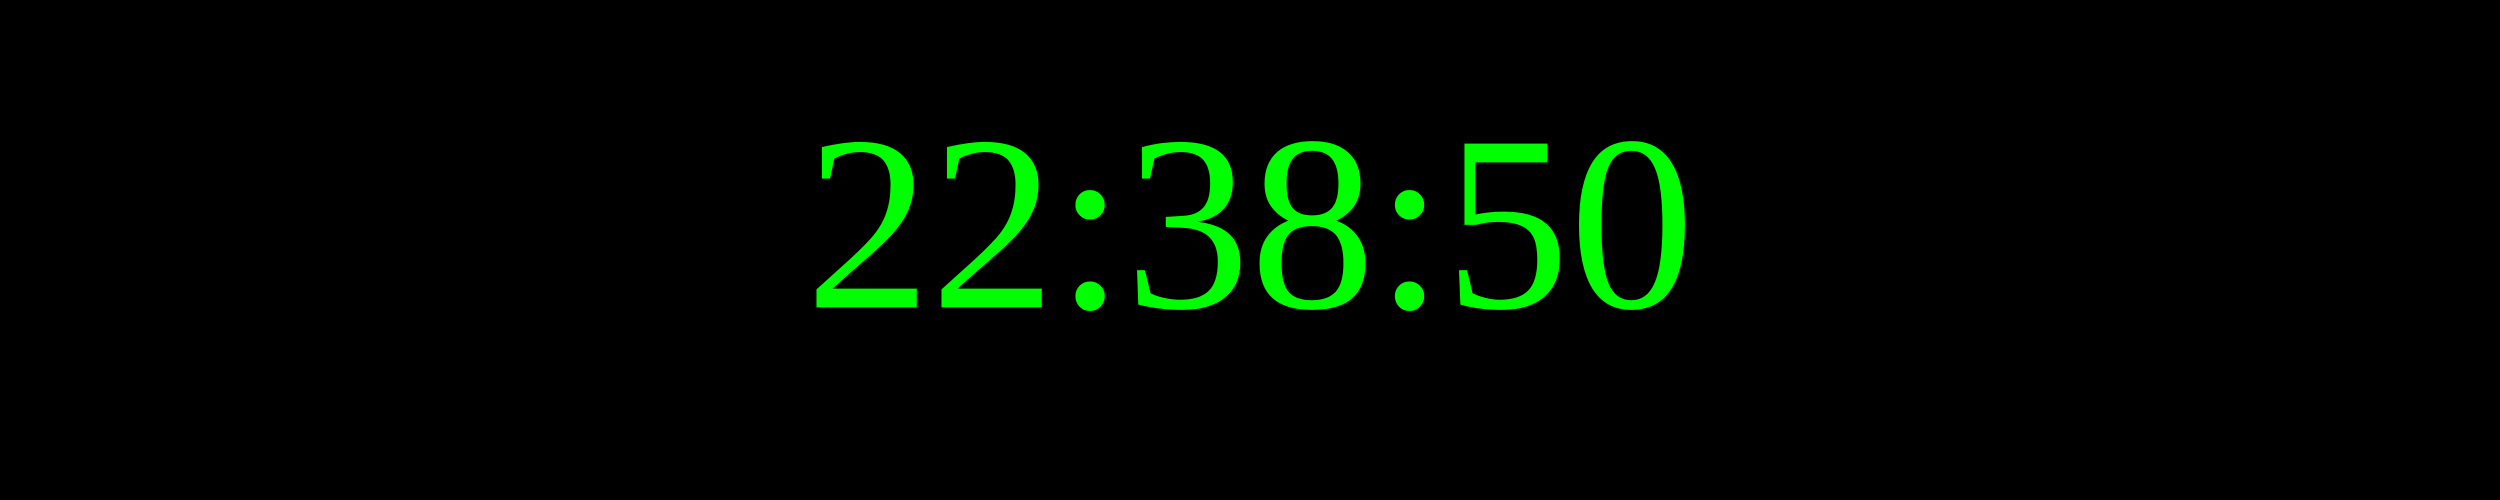
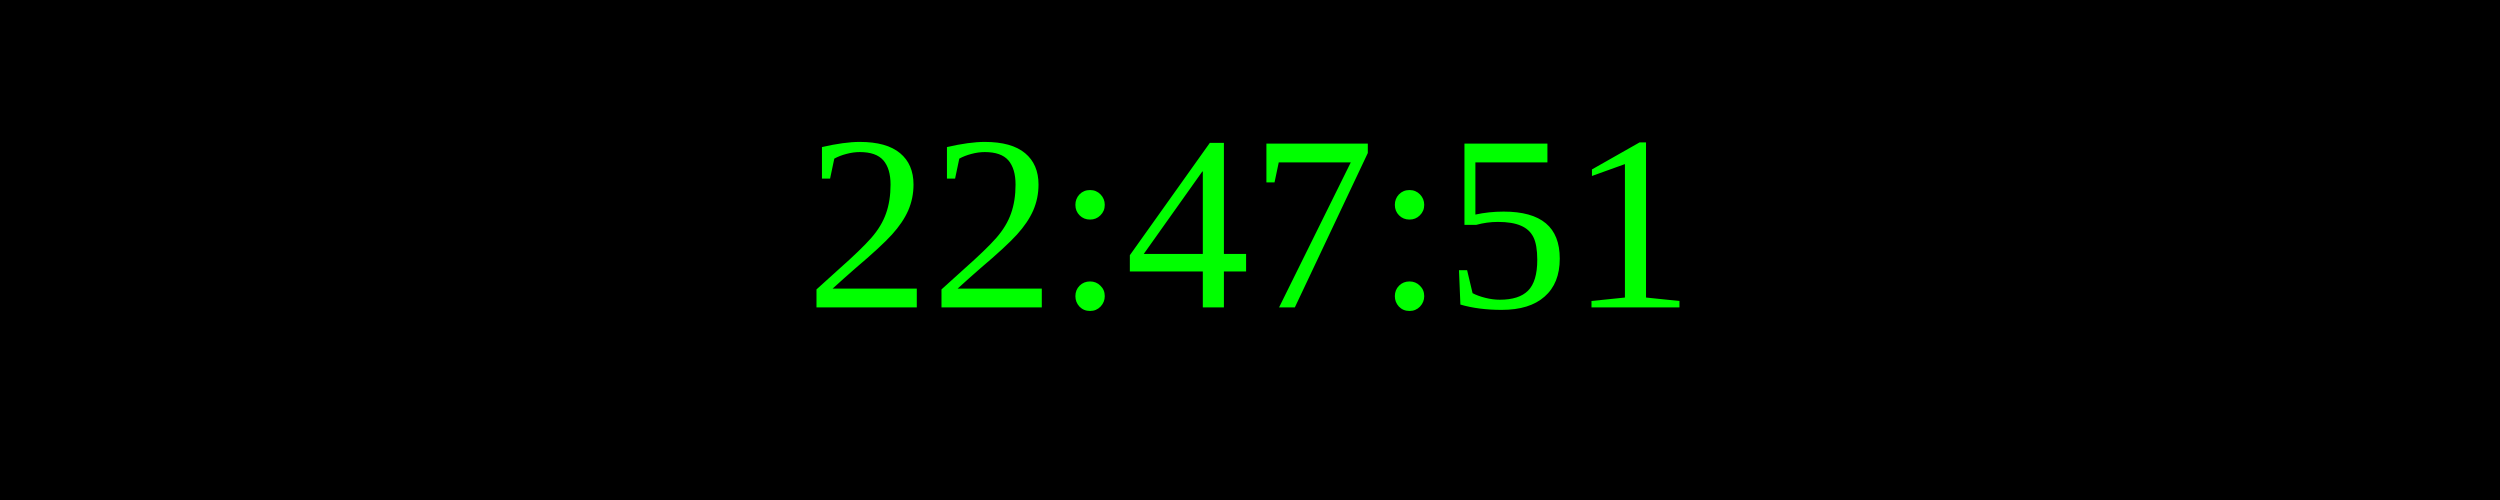
<svg xmlns="http://www.w3.org/2000/svg" width="250" height="50">
  <rect width="100%" height="100%" fill="black" />
  <text x="50%" y="50%" font-size="25" fill="lime" text-anchor="middle" dominant-baseline="middle">
- 22:38:50
+ 22:47:51
</text>
</svg>
